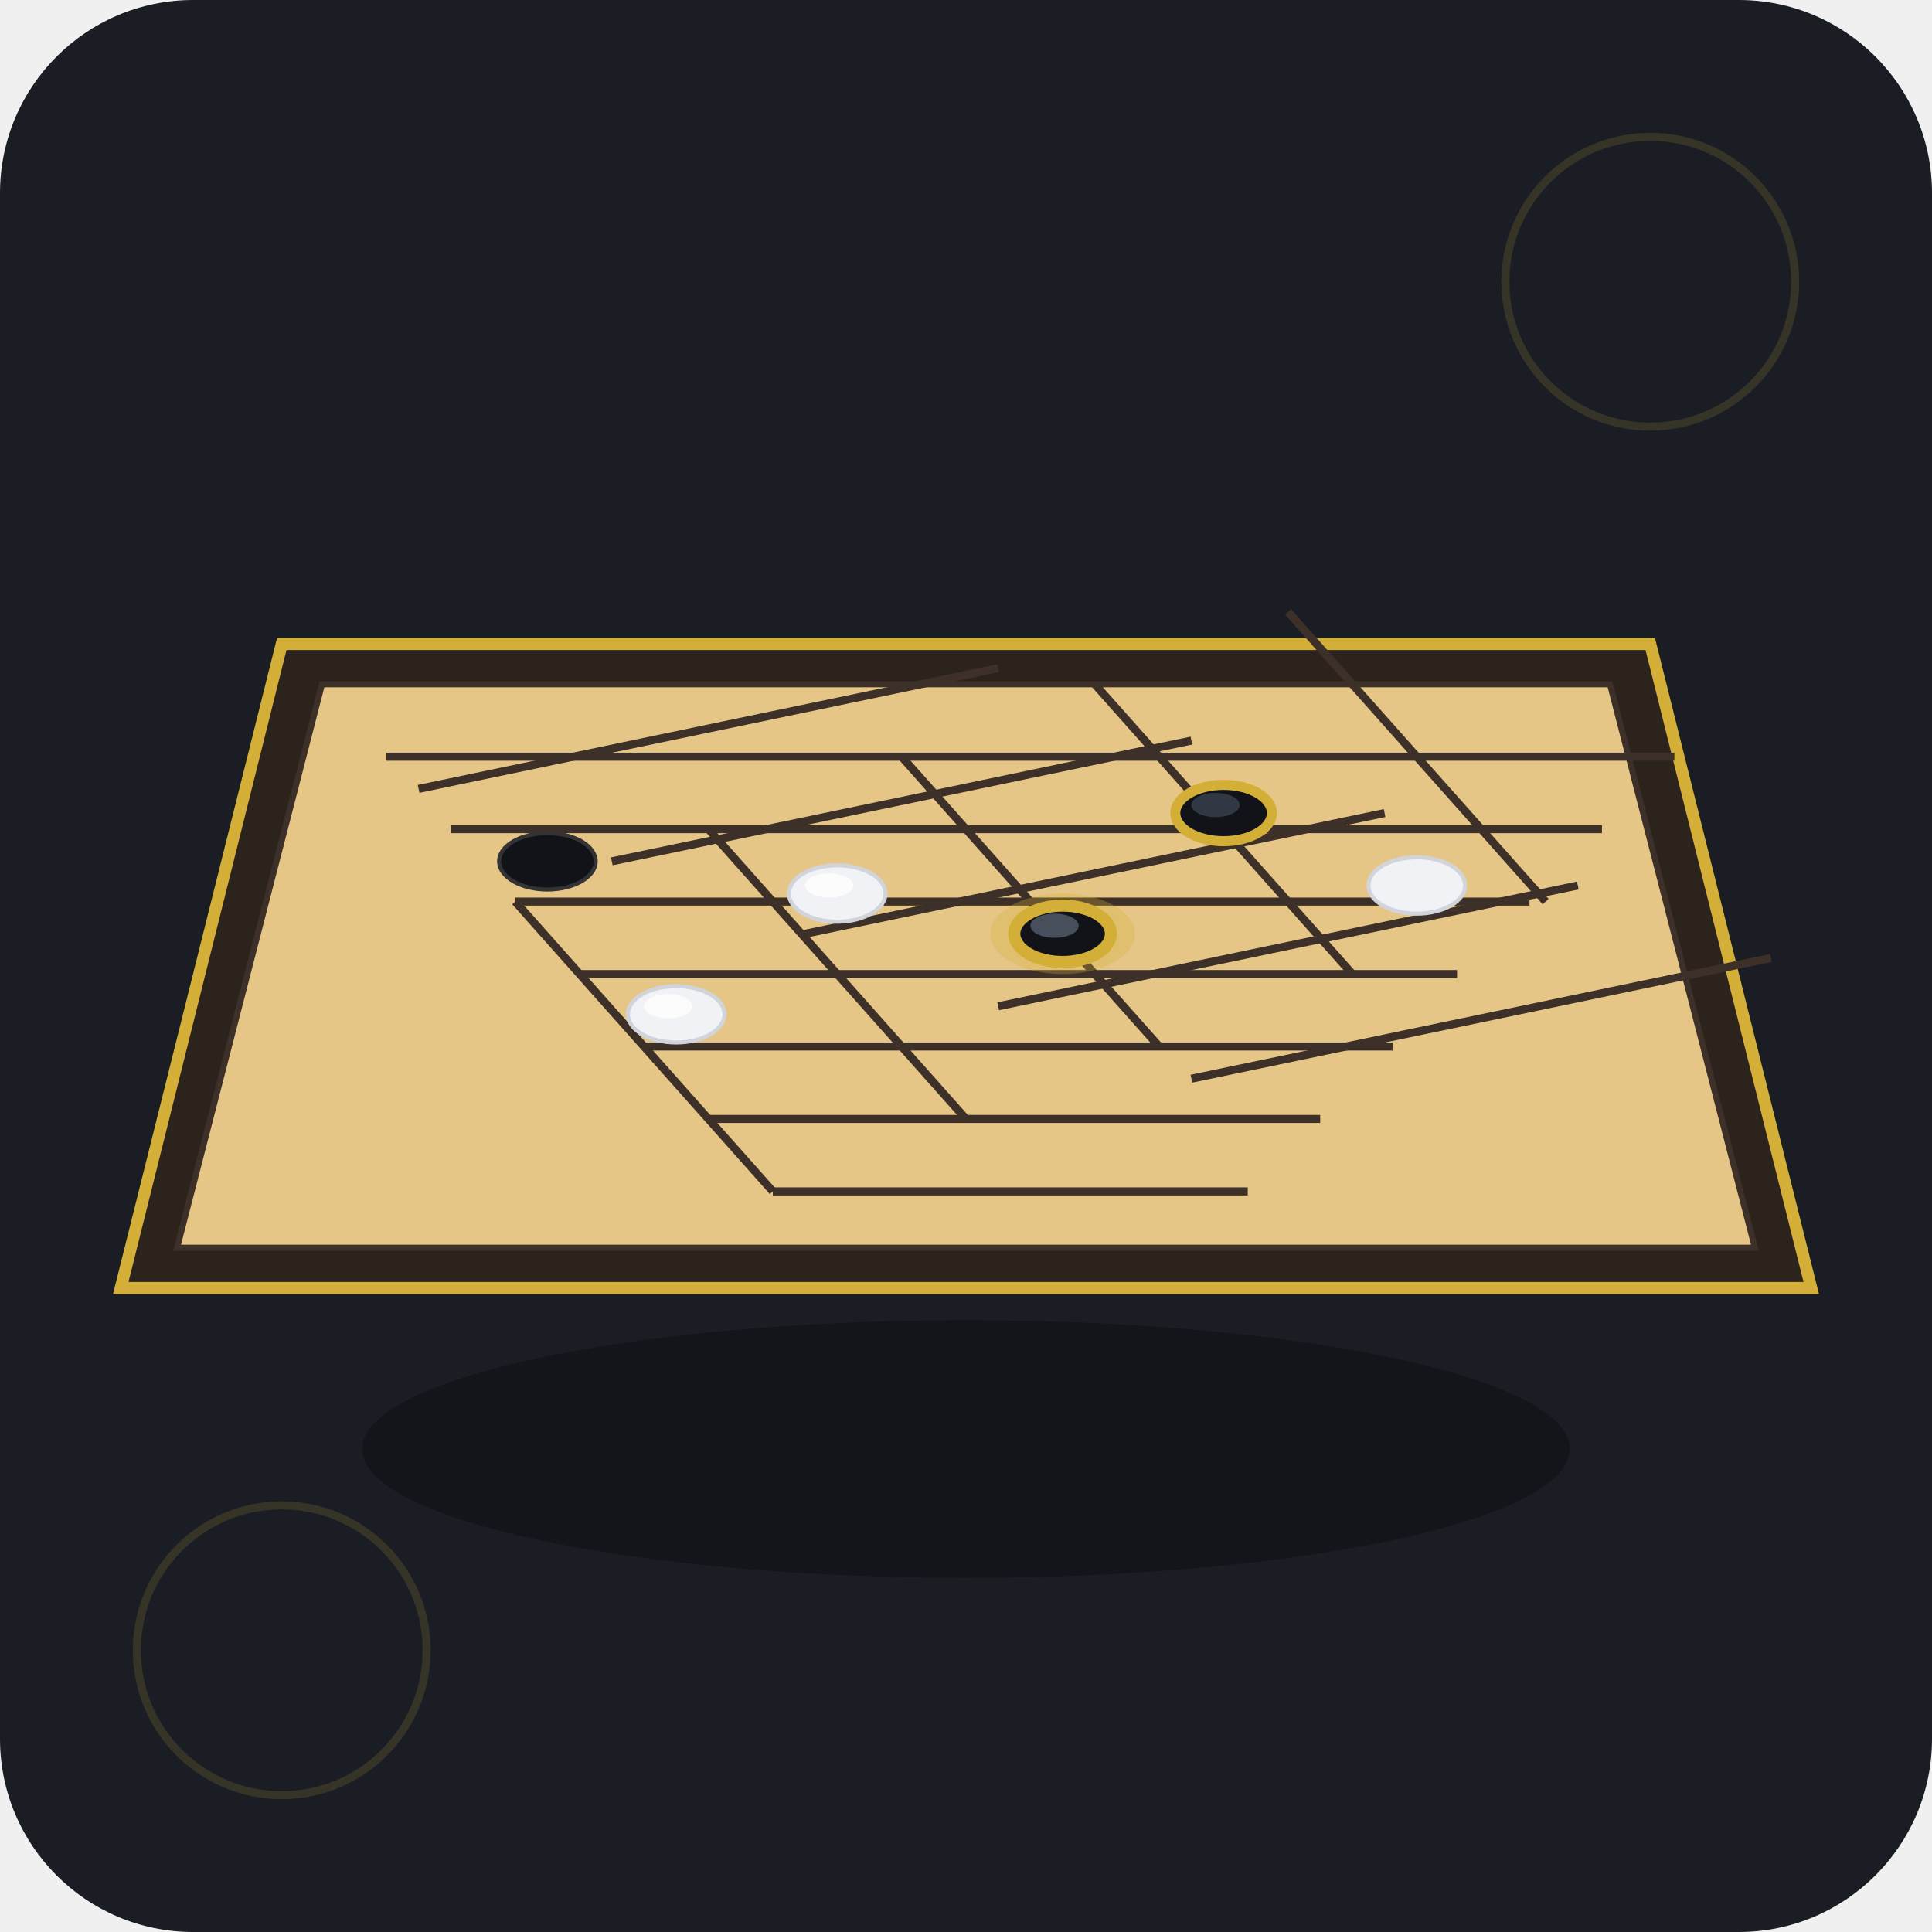
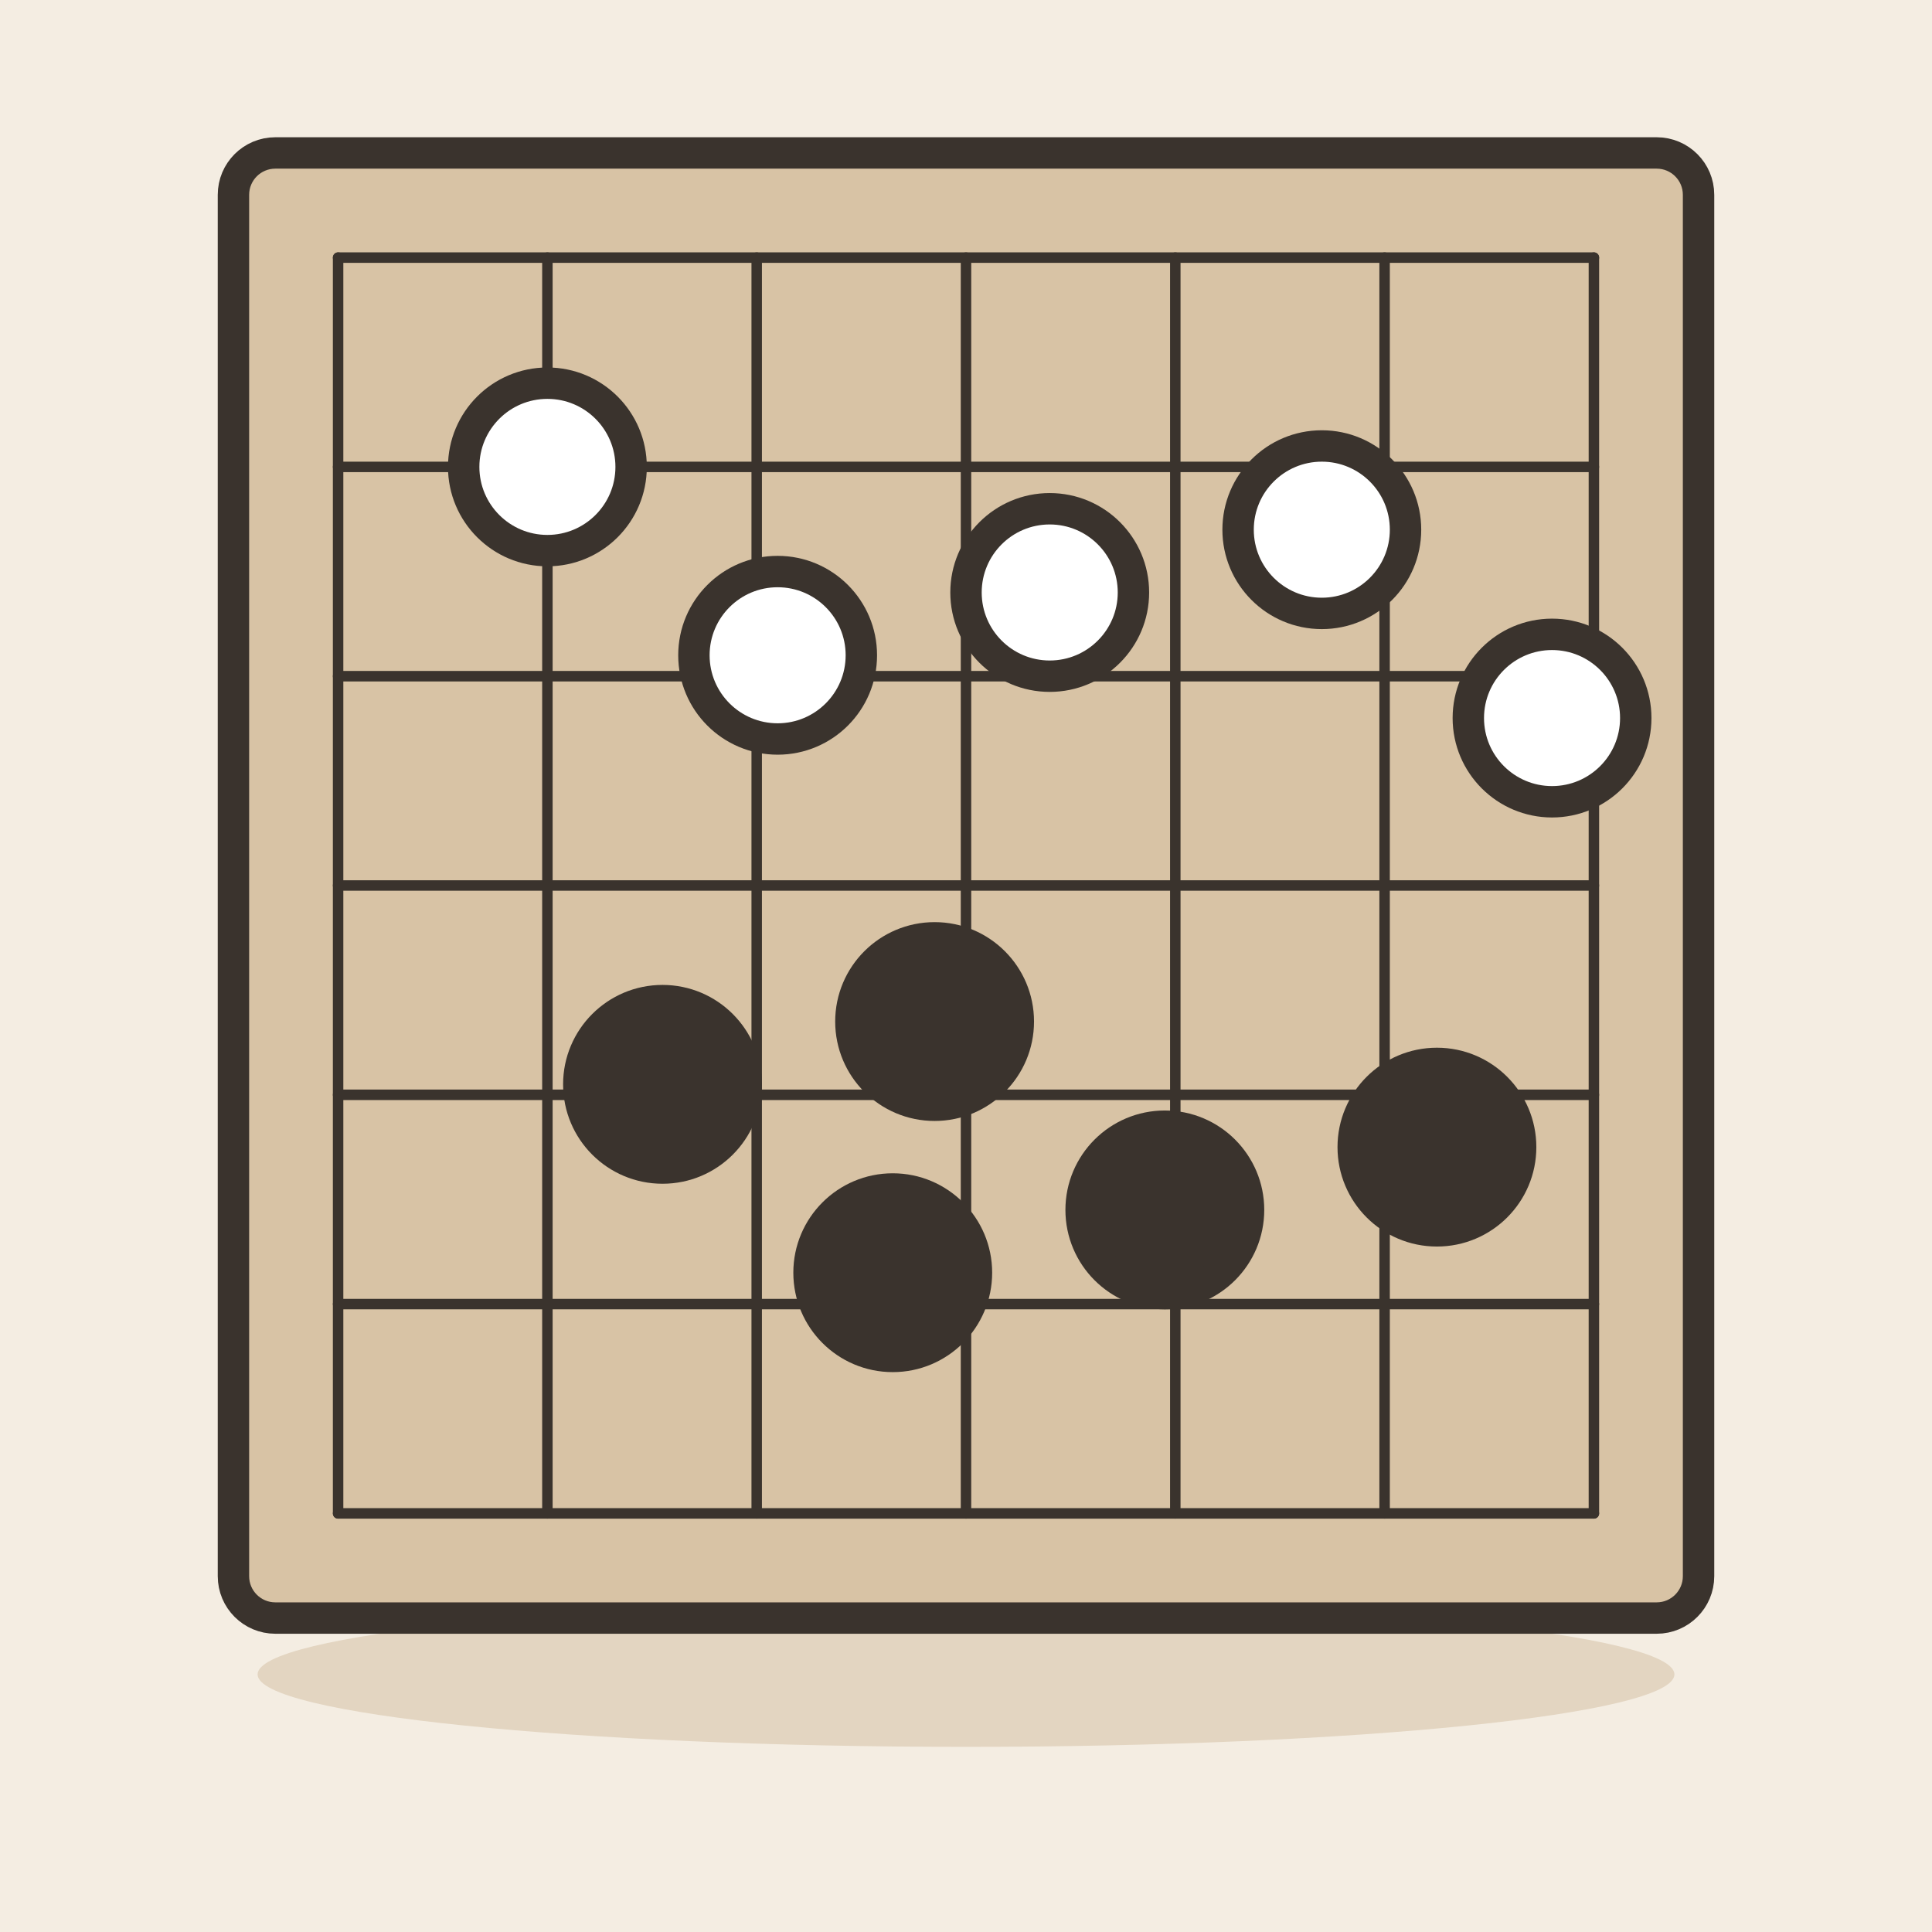
- <svg xmlns="http://www.w3.org/2000/svg" width="240" height="240" viewBox="0 0 240 240">
-   <rect width="240" height="240" rx="24" fill="#1A1D24" />
-   <ellipse cx="120" cy="180" rx="75" ry="16" fill="#0D0F13" opacity="0.6" />
-   <g transform="translate(120, 115)">
-     <path d="M-85,-35 L85,-35 L105,45 L-105,45 Z" fill="#2C231D" stroke="#D4AF37" stroke-width="1.5" />
-     <path d="M-80,-30 L80,-30 L98,40 L-98,40 Z" fill="#E6C687" stroke="#3D3028" stroke-width="0.75" />
-     <line x1="-72" y1="-21" x2="88" y2="-21" stroke="#3D3028" stroke-width="1" />
-     <line x1="-64" y1="-12" x2="79" y2="-12" stroke="#3D3028" stroke-width="1" />
-     <line x1="-56" y1="-3" x2="70" y2="-3" stroke="#3D3028" stroke-width="1" />
-     <line x1="-48" y1="6" x2="61" y2="6" stroke="#3D3028" stroke-width="1" />
-     <line x1="-40" y1="15" x2="53" y2="15" stroke="#3D3028" stroke-width="1" />
-     <line x1="-32" y1="24" x2="44" y2="24" stroke="#3D3028" stroke-width="1" />
-     <line x1="-24" y1="33" x2="35" y2="33" stroke="#3D3028" stroke-width="1" />
-     <line x1="-56" y1="-3" x2="-24" y2="33" stroke="#3D3028" stroke-width="1" />
-     <line x1="-32" y1="-12" x2="0" y2="24" stroke="#3D3028" stroke-width="1" />
-     <line x1="-8" y1="-21" x2="24" y2="15" stroke="#3D3028" stroke-width="1" />
-     <line x1="16" y1="-30" x2="48" y2="6" stroke="#3D3028" stroke-width="1" />
-     <line x1="40" y1="-39" x2="72" y2="-3" stroke="#3D3028" stroke-width="1" />
-     <line x1="-68" y1="-17" x2="4" y2="-32" stroke="#3D3028" stroke-width="1" />
-     <line x1="-44" y1="-8" x2="28" y2="-23" stroke="#3D3028" stroke-width="1" />
-     <line x1="-20" y1="1" x2="52" y2="-14" stroke="#3D3028" stroke-width="1" />
-     <line x1="4" y1="10" x2="76" y2="-5" stroke="#3D3028" stroke-width="1" />
-     <line x1="28" y1="19" x2="100" y2="4" stroke="#3D3028" stroke-width="1" />
-     <circle cx="-16" cy="-4" r="1.5" fill="#3D3028" />
-     <circle cx="32" cy="-14" r="1.5" fill="#3D3028" />
-     <circle cx="-36" cy="11" r="1.5" fill="#3D3028" />
-     <circle cx="12" cy="1" r="1.5" fill="#3D3028" />
-     <ellipse cx="-16" cy="-4" rx="6" ry="3.5" fill="#F0F2F5" stroke="#D1D5DB" stroke-width="0.5" />
-     <ellipse cx="-17" cy="-5" rx="3" ry="1.5" fill="#FFFFFF" opacity="0.8" />
-     <ellipse cx="32" cy="-14" rx="6" ry="3.5" fill="#111318" stroke="#D4AF37" stroke-width="1.25" />
-     <ellipse cx="31" cy="-15" rx="3" ry="1.5" fill="#3A414E" opacity="0.8" />
-     <ellipse cx="-36" cy="11" rx="6" ry="3.5" fill="#F0F2F5" stroke="#D1D5DB" stroke-width="0.5" />
-     <ellipse cx="-37" cy="10" rx="3" ry="1.5" fill="#FFFFFF" opacity="0.8" />
-     <g transform="translate(12, 1)">
-       <ellipse cx="0" cy="0" rx="9" ry="5" fill="#D4AF37" opacity="0.3" />
-       <ellipse cx="0" cy="0" rx="6" ry="3.5" fill="#111318" stroke="#D4AF37" stroke-width="1.5" />
-       <ellipse cx="-1" cy="-1" rx="3" ry="1.5" fill="#4B5563" opacity="0.9" />
-     </g>
-     <ellipse cx="-52" cy="-8" rx="6" ry="3.5" fill="#111318" stroke="#333" stroke-width="0.5" />
-     <ellipse cx="56" cy="-5" rx="6" ry="3.5" fill="#F0F2F5" stroke="#D1D5DB" stroke-width="0.5" />
+ <svg xmlns="http://www.w3.org/2000/svg" viewBox="0 0 240 240" data-style="editorial">
+   <rect width="240" height="240" fill="#F4EDE2" />
+   <ellipse cx="120" cy="208" rx="88" ry="9" fill="#E3D5C1" />
+   <g transform="translate(120 110) scale(1.3 1.3)">
+     <rect x="-70" y="-70" width="140" height="140" rx="4" fill="#D8C3A5" stroke="#3A332D" stroke-width="3" stroke-linecap="round" stroke-linejoin="round" />
+     <path d="M-60 -60L60 -60" stroke="#3A332D" stroke-width="1" stroke-linecap="round" fill="none" />
+     <path d="M-60 -60L-60 60" stroke="#3A332D" stroke-width="1" stroke-linecap="round" fill="none" />
+     <path d="M-60 -40L60 -40" stroke="#3A332D" stroke-width="1" stroke-linecap="round" fill="none" />
+     <path d="M-40 -60L-40 60" stroke="#3A332D" stroke-width="1" stroke-linecap="round" fill="none" />
+     <path d="M-60 -20L60 -20" stroke="#3A332D" stroke-width="1" stroke-linecap="round" fill="none" />
+     <path d="M-20 -60L-20 60" stroke="#3A332D" stroke-width="1" stroke-linecap="round" fill="none" />
+     <path d="M-60 0L60 0" stroke="#3A332D" stroke-width="1" stroke-linecap="round" fill="none" />
+     <path d="M0 -60L0 60" stroke="#3A332D" stroke-width="1" stroke-linecap="round" fill="none" />
+     <path d="M-60 20L60 20" stroke="#3A332D" stroke-width="1" stroke-linecap="round" fill="none" />
+     <path d="M20 -60L20 60" stroke="#3A332D" stroke-width="1" stroke-linecap="round" fill="none" />
+     <path d="M-60 40L60 40" stroke="#3A332D" stroke-width="1" stroke-linecap="round" fill="none" />
+     <path d="M40 -60L40 60" stroke="#3A332D" stroke-width="1" stroke-linecap="round" fill="none" />
+     <path d="M-60 60L60 60" stroke="#3A332D" stroke-width="1" stroke-linecap="round" fill="none" />
+     <path d="M60 -60L60 60" stroke="#3A332D" stroke-width="1" stroke-linecap="round" fill="none" />
+     <circle cx="-40" cy="-40" r="8" fill="#FFFFFF" stroke="#3A332D" stroke-width="3" stroke-linecap="round" stroke-linejoin="round" />
+     <circle cx="-3" cy="13" r="8" fill="#3A332D" stroke="#3A332D" stroke-width="3" stroke-linecap="round" stroke-linejoin="round" />
+     <circle cx="34" cy="-34" r="8" fill="#FFFFFF" stroke="#3A332D" stroke-width="3" stroke-linecap="round" stroke-linejoin="round" />
+     <circle cx="-29" cy="19" r="8" fill="#3A332D" stroke="#3A332D" stroke-width="3" stroke-linecap="round" stroke-linejoin="round" />
+     <circle cx="8" cy="-28" r="8" fill="#FFFFFF" stroke="#3A332D" stroke-width="3" stroke-linecap="round" stroke-linejoin="round" />
+     <circle cx="45" cy="25" r="8" fill="#3A332D" stroke="#3A332D" stroke-width="3" stroke-linecap="round" stroke-linejoin="round" />
+     <circle cx="-18" cy="-22" r="8" fill="#FFFFFF" stroke="#3A332D" stroke-width="3" stroke-linecap="round" stroke-linejoin="round" />
+     <circle cx="19" cy="31" r="8" fill="#3A332D" stroke="#3A332D" stroke-width="3" stroke-linecap="round" stroke-linejoin="round" />
+     <circle cx="56" cy="-16" r="8" fill="#FFFFFF" stroke="#3A332D" stroke-width="3" stroke-linecap="round" stroke-linejoin="round" />
+     <circle cx="-7" cy="37" r="8" fill="#3A332D" stroke="#3A332D" stroke-width="3" stroke-linecap="round" stroke-linejoin="round" />
  </g>
-   <circle cx="205" cy="35" r="18" fill="none" stroke="#D4AF37" stroke-width="1" opacity="0.15" />
-   <circle cx="35" cy="205" r="18" fill="none" stroke="#D4AF37" stroke-width="1" opacity="0.15" />
</svg>
